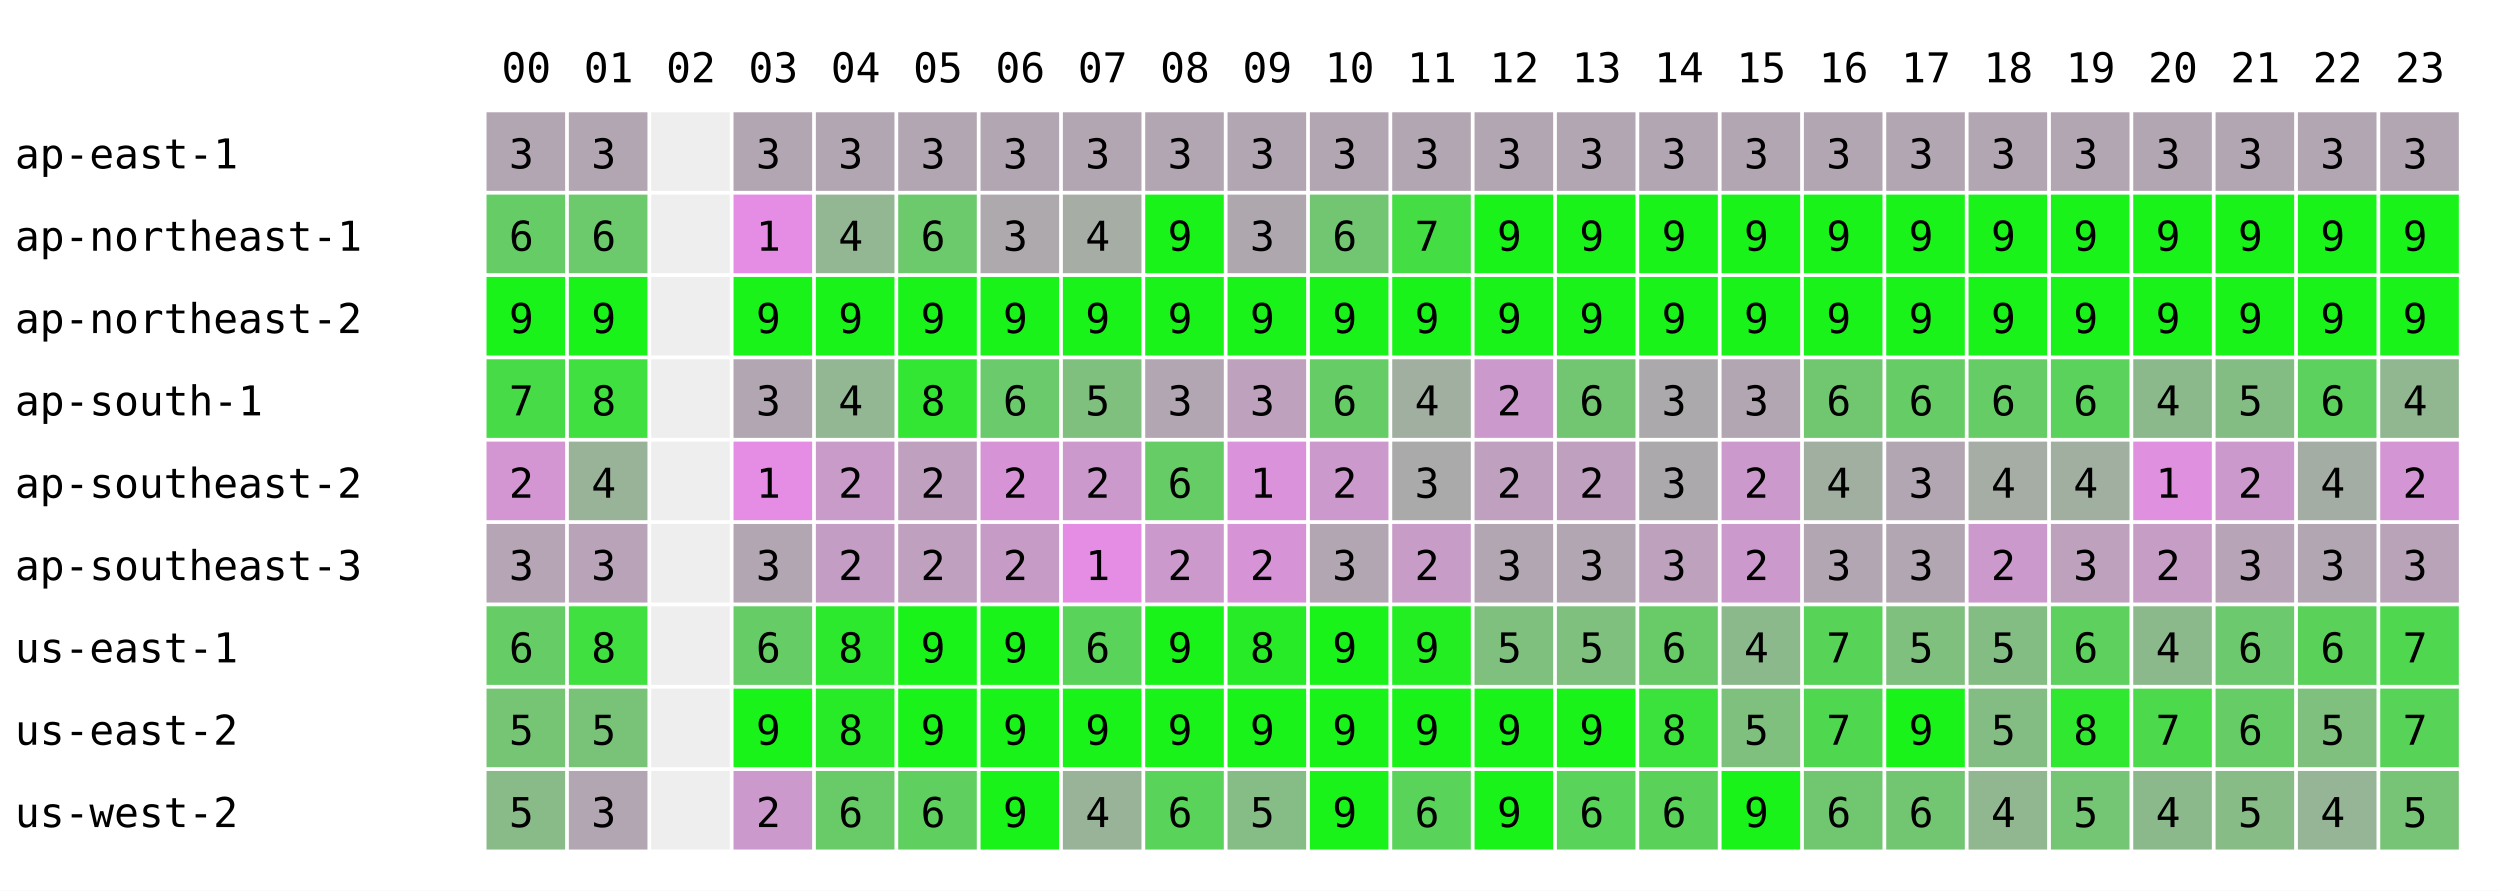
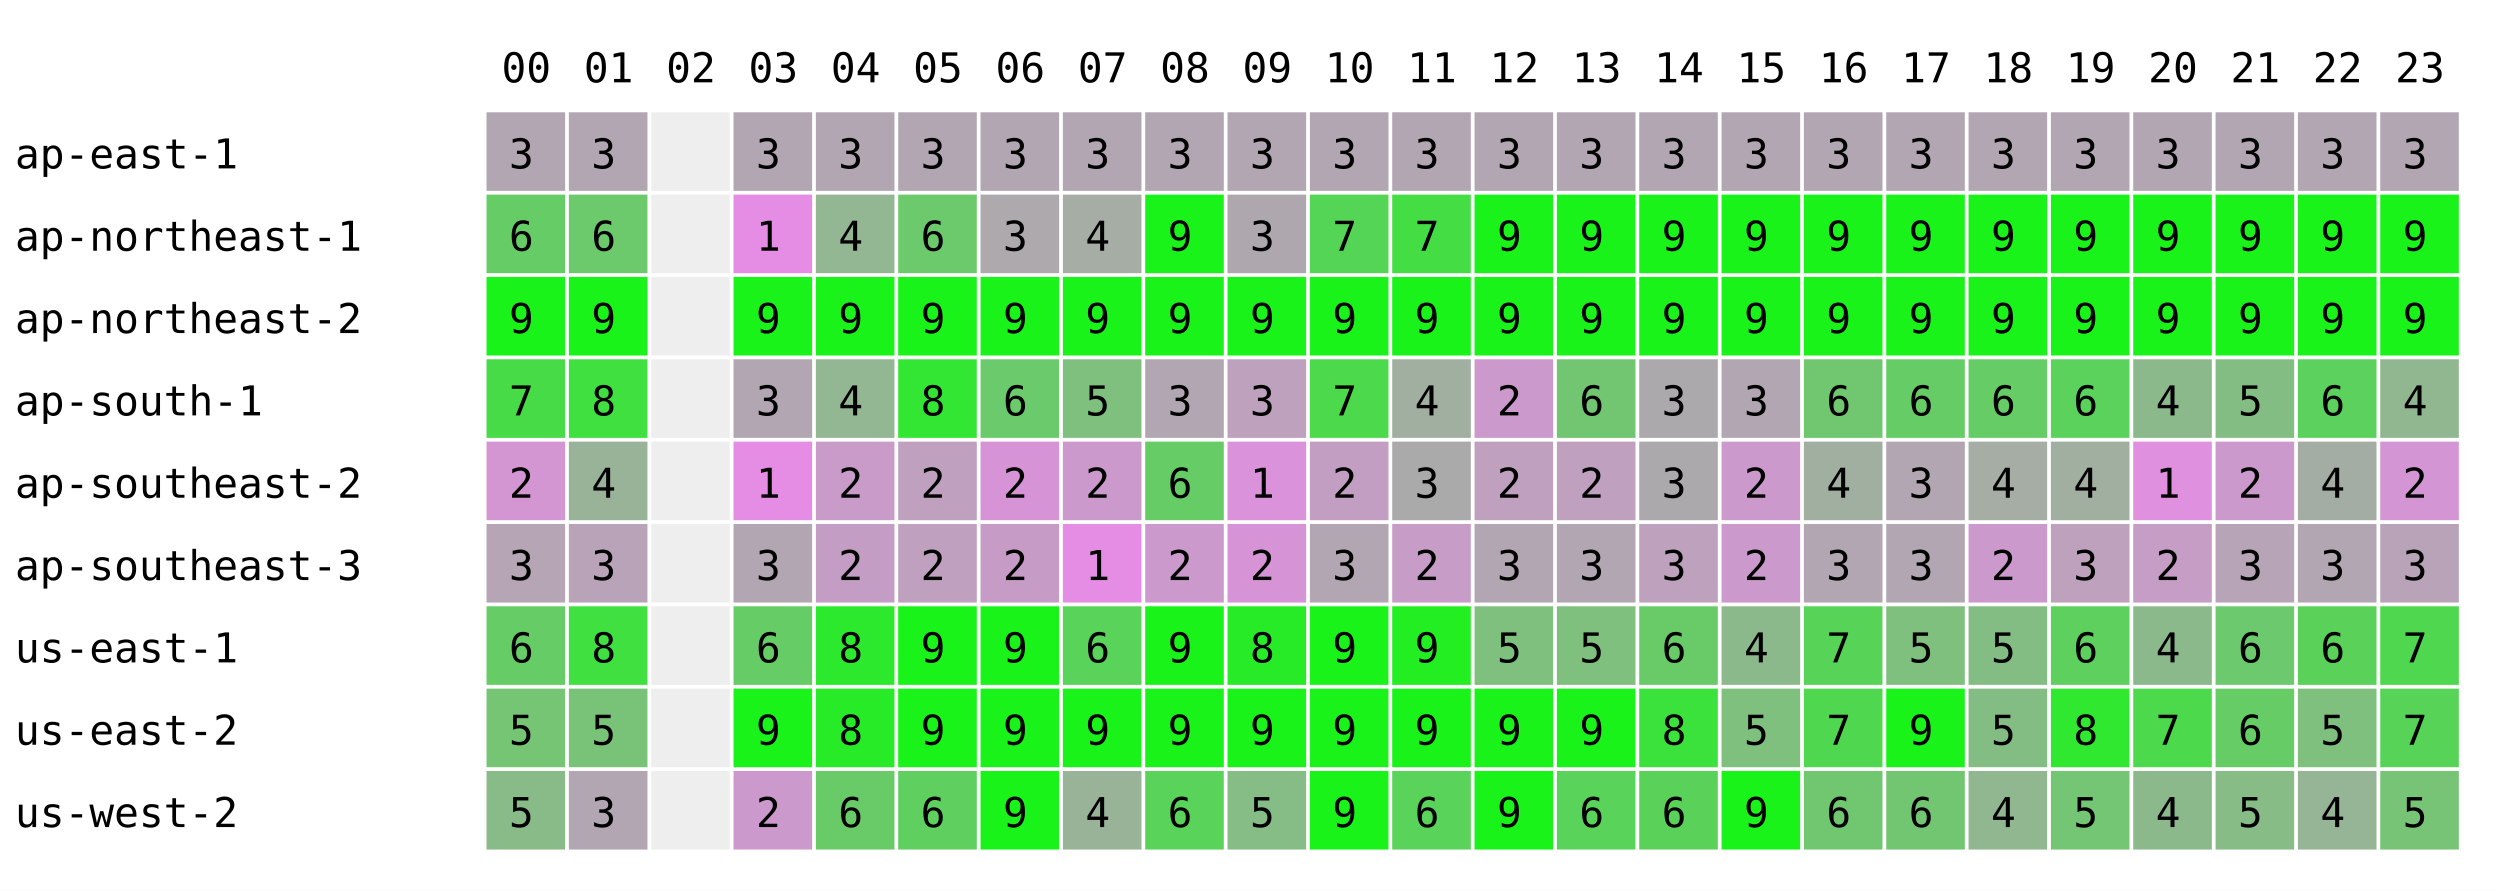
<svg xmlns="http://www.w3.org/2000/svg" width="668" height="238" font-family="monospace" font-size="11">
  <rect width="668" height="238" fill="white" />
  <text x="134" y="22">00</text>
  <text x="156" y="22">01</text>
  <text x="178" y="22">02</text>
  <text x="200" y="22">03</text>
  <text x="222" y="22">04</text>
  <text x="244" y="22">05</text>
  <text x="266" y="22">06</text>
  <text x="288" y="22">07</text>
  <text x="310" y="22">08</text>
  <text x="332" y="22">09</text>
  <text x="354" y="22">10</text>
  <text x="376" y="22">11</text>
  <text x="398" y="22">12</text>
  <text x="420" y="22">13</text>
  <text x="442" y="22">14</text>
  <text x="464" y="22">15</text>
  <text x="486" y="22">16</text>
  <text x="508" y="22">17</text>
  <text x="530" y="22">18</text>
  <text x="552" y="22">19</text>
  <text x="574" y="22">20</text>
  <text x="596" y="22">21</text>
  <text x="618" y="22">22</text>
  <text x="640" y="22">23</text>
  <text x="4" y="45">ap-east-1</text>
  <rect x="130" y="30" width="21" height="21" fill="rgb(178,166,178)" />
  <text x="136" y="45">3</text>
  <rect x="152" y="30" width="21" height="21" fill="rgb(178,166,178)" />
  <text x="158" y="45">3</text>
  <rect x="174" y="30" width="21" height="21" fill="#eeeeee" />
  <rect x="196" y="30" width="21" height="21" fill="rgb(178,166,178)" />
  <text x="202" y="45">3</text>
  <rect x="218" y="30" width="21" height="21" fill="rgb(178,166,178)" />
  <text x="224" y="45">3</text>
  <rect x="240" y="30" width="21" height="21" fill="rgb(178,166,178)" />
  <text x="246" y="45">3</text>
  <rect x="262" y="30" width="21" height="21" fill="rgb(178,166,178)" />
  <text x="268" y="45">3</text>
  <rect x="284" y="30" width="21" height="21" fill="rgb(178,166,178)" />
  <text x="290" y="45">3</text>
  <rect x="306" y="30" width="21" height="21" fill="rgb(178,166,178)" />
  <text x="312" y="45">3</text>
  <rect x="328" y="30" width="21" height="21" fill="rgb(178,166,178)" />
  <text x="334" y="45">3</text>
  <rect x="350" y="30" width="21" height="21" fill="rgb(178,166,178)" />
  <text x="356" y="45">3</text>
  <rect x="372" y="30" width="21" height="21" fill="rgb(178,166,178)" />
  <text x="378" y="45">3</text>
  <rect x="394" y="30" width="21" height="21" fill="rgb(178,166,178)" />
  <text x="400" y="45">3</text>
  <rect x="416" y="30" width="21" height="21" fill="rgb(178,166,178)" />
  <text x="422" y="45">3</text>
  <rect x="438" y="30" width="21" height="21" fill="rgb(178,166,178)" />
  <text x="444" y="45">3</text>
  <rect x="460" y="30" width="21" height="21" fill="rgb(178,166,178)" />
  <text x="466" y="45">3</text>
  <rect x="482" y="30" width="21" height="21" fill="rgb(178,166,178)" />
  <text x="488" y="45">3</text>
  <rect x="504" y="30" width="21" height="21" fill="rgb(178,166,178)" />
  <text x="510" y="45">3</text>
  <rect x="526" y="30" width="21" height="21" fill="rgb(178,166,178)" />
  <text x="532" y="45">3</text>
  <rect x="548" y="30" width="21" height="21" fill="rgb(178,166,178)" />
  <text x="554" y="45">3</text>
  <rect x="570" y="30" width="21" height="21" fill="rgb(178,166,178)" />
  <text x="576" y="45">3</text>
  <rect x="592" y="30" width="21" height="21" fill="rgb(178,166,178)" />
  <text x="598" y="45">3</text>
  <rect x="614" y="30" width="21" height="21" fill="rgb(178,166,178)" />
  <text x="620" y="45">3</text>
  <rect x="636" y="30" width="21" height="21" fill="rgb(178,166,178)" />
  <text x="642" y="45">3</text>
  <text x="4" y="67">ap-northeast-1</text>
  <rect x="130" y="52" width="21" height="21" fill="rgb(102,204,102)" />
  <text x="136" y="67">6</text>
  <rect x="152" y="52" width="21" height="21" fill="rgb(108,201,108)" />
  <text x="158" y="67">6</text>
  <rect x="174" y="52" width="21" height="21" fill="#eeeeee" />
  <rect x="196" y="52" width="21" height="21" fill="rgb(229,141,229)" />
  <text x="202" y="67">1</text>
  <rect x="218" y="52" width="21" height="21" fill="rgb(147,182,147)" />
  <text x="224" y="67">4</text>
  <rect x="240" y="52" width="21" height="21" fill="rgb(108,201,108)" />
  <text x="246" y="67">6</text>
  <rect x="262" y="52" width="21" height="21" fill="rgb(173,169,173)" />
  <text x="268" y="67">3</text>
  <rect x="284" y="52" width="21" height="21" fill="rgb(165,173,165)" />
  <text x="290" y="67">4</text>
  <rect x="306" y="52" width="21" height="21" fill="rgb(25,243,25)" />
  <text x="312" y="67">9</text>
  <rect x="328" y="52" width="21" height="21" fill="rgb(174,168,174)" />
  <text x="334" y="67">3</text>
-   <rect x="350" y="52" width="21" height="21" fill="rgb(114,198,114)" />
-   <text x="356" y="67">6</text>
+   <rect x="350" y="52" width="21" height="21" fill="rgb(85,213,85)" />
+   <text x="356" y="67">7</text>
  <rect x="372" y="52" width="21" height="21" fill="rgb(68,221,68)" />
  <text x="378" y="67">7</text>
  <rect x="394" y="52" width="21" height="21" fill="rgb(25,243,25)" />
  <text x="400" y="67">9</text>
  <rect x="416" y="52" width="21" height="21" fill="rgb(25,243,25)" />
  <text x="422" y="67">9</text>
  <rect x="438" y="52" width="21" height="21" fill="rgb(25,243,25)" />
  <text x="444" y="67">9</text>
  <rect x="460" y="52" width="21" height="21" fill="rgb(25,243,25)" />
  <text x="466" y="67">9</text>
  <rect x="482" y="52" width="21" height="21" fill="rgb(25,243,25)" />
  <text x="488" y="67">9</text>
  <rect x="504" y="52" width="21" height="21" fill="rgb(25,243,25)" />
  <text x="510" y="67">9</text>
  <rect x="526" y="52" width="21" height="21" fill="rgb(25,243,25)" />
  <text x="532" y="67">9</text>
  <rect x="548" y="52" width="21" height="21" fill="rgb(25,243,25)" />
  <text x="554" y="67">9</text>
  <rect x="570" y="52" width="21" height="21" fill="rgb(25,243,25)" />
  <text x="576" y="67">9</text>
  <rect x="592" y="52" width="21" height="21" fill="rgb(25,243,25)" />
  <text x="598" y="67">9</text>
  <rect x="614" y="52" width="21" height="21" fill="rgb(25,243,25)" />
  <text x="620" y="67">9</text>
  <rect x="636" y="52" width="21" height="21" fill="rgb(25,243,25)" />
  <text x="642" y="67">9</text>
  <text x="4" y="89">ap-northeast-2</text>
  <rect x="130" y="74" width="21" height="21" fill="rgb(25,243,25)" />
  <text x="136" y="89">9</text>
  <rect x="152" y="74" width="21" height="21" fill="rgb(25,243,25)" />
  <text x="158" y="89">9</text>
  <rect x="174" y="74" width="21" height="21" fill="#eeeeee" />
  <rect x="196" y="74" width="21" height="21" fill="rgb(25,243,25)" />
  <text x="202" y="89">9</text>
  <rect x="218" y="74" width="21" height="21" fill="rgb(25,243,25)" />
  <text x="224" y="89">9</text>
  <rect x="240" y="74" width="21" height="21" fill="rgb(25,243,25)" />
  <text x="246" y="89">9</text>
  <rect x="262" y="74" width="21" height="21" fill="rgb(25,243,25)" />
  <text x="268" y="89">9</text>
  <rect x="284" y="74" width="21" height="21" fill="rgb(25,243,25)" />
  <text x="290" y="89">9</text>
  <rect x="306" y="74" width="21" height="21" fill="rgb(25,243,25)" />
  <text x="312" y="89">9</text>
  <rect x="328" y="74" width="21" height="21" fill="rgb(25,243,25)" />
  <text x="334" y="89">9</text>
  <rect x="350" y="74" width="21" height="21" fill="rgb(25,243,25)" />
  <text x="356" y="89">9</text>
  <rect x="372" y="74" width="21" height="21" fill="rgb(25,243,25)" />
  <text x="378" y="89">9</text>
  <rect x="394" y="74" width="21" height="21" fill="rgb(25,243,25)" />
  <text x="400" y="89">9</text>
  <rect x="416" y="74" width="21" height="21" fill="rgb(25,243,25)" />
  <text x="422" y="89">9</text>
  <rect x="438" y="74" width="21" height="21" fill="rgb(25,243,25)" />
  <text x="444" y="89">9</text>
  <rect x="460" y="74" width="21" height="21" fill="rgb(25,243,25)" />
  <text x="466" y="89">9</text>
  <rect x="482" y="74" width="21" height="21" fill="rgb(25,243,25)" />
  <text x="488" y="89">9</text>
  <rect x="504" y="74" width="21" height="21" fill="rgb(25,243,25)" />
  <text x="510" y="89">9</text>
  <rect x="526" y="74" width="21" height="21" fill="rgb(25,243,25)" />
  <text x="532" y="89">9</text>
  <rect x="548" y="74" width="21" height="21" fill="rgb(25,243,25)" />
  <text x="554" y="89">9</text>
  <rect x="570" y="74" width="21" height="21" fill="rgb(25,243,25)" />
  <text x="576" y="89">9</text>
  <rect x="592" y="74" width="21" height="21" fill="rgb(25,243,25)" />
  <text x="598" y="89">9</text>
  <rect x="614" y="74" width="21" height="21" fill="rgb(25,243,25)" />
  <text x="620" y="89">9</text>
  <rect x="636" y="74" width="21" height="21" fill="rgb(25,243,25)" />
  <text x="642" y="89">9</text>
  <text x="4" y="111">ap-south-1</text>
  <rect x="130" y="96" width="21" height="21" fill="rgb(71,220,71)" />
  <text x="136" y="111">7</text>
  <rect x="152" y="96" width="21" height="21" fill="rgb(63,224,63)" />
  <text x="158" y="111">8</text>
  <rect x="174" y="96" width="21" height="21" fill="#eeeeee" />
  <rect x="196" y="96" width="21" height="21" fill="rgb(178,166,178)" />
  <text x="202" y="111">3</text>
  <rect x="218" y="96" width="21" height="21" fill="rgb(147,182,147)" />
  <text x="224" y="111">4</text>
  <rect x="240" y="96" width="21" height="21" fill="rgb(51,230,51)" />
  <text x="246" y="111">8</text>
  <rect x="262" y="96" width="21" height="21" fill="rgb(107,202,107)" />
  <text x="268" y="111">6</text>
  <rect x="284" y="96" width="21" height="21" fill="rgb(127,192,127)" />
  <text x="290" y="111">5</text>
  <rect x="306" y="96" width="21" height="21" fill="rgb(178,166,178)" />
  <text x="312" y="111">3</text>
  <rect x="328" y="96" width="21" height="21" fill="rgb(189,161,189)" />
  <text x="334" y="111">3</text>
-   <rect x="350" y="96" width="21" height="21" fill="rgb(102,204,102)" />
-   <text x="356" y="111">6</text>
+   <rect x="350" y="96" width="21" height="21" fill="rgb(76,217,76)" />
+   <text x="356" y="111">7</text>
  <rect x="372" y="96" width="21" height="21" fill="rgb(161,175,161)" />
  <text x="378" y="111">4</text>
  <rect x="394" y="96" width="21" height="21" fill="rgb(204,153,204)" />
  <text x="400" y="111">2</text>
  <rect x="416" y="96" width="21" height="21" fill="rgb(114,198,114)" />
  <text x="422" y="111">6</text>
  <rect x="438" y="96" width="21" height="21" fill="rgb(172,169,172)" />
  <text x="444" y="111">3</text>
  <rect x="460" y="96" width="21" height="21" fill="rgb(178,166,178)" />
  <text x="466" y="111">3</text>
  <rect x="482" y="96" width="21" height="21" fill="rgb(112,199,112)" />
  <text x="488" y="111">6</text>
  <rect x="504" y="96" width="21" height="21" fill="rgb(102,204,102)" />
  <text x="510" y="111">6</text>
  <rect x="526" y="96" width="21" height="21" fill="rgb(102,204,102)" />
  <text x="532" y="111">6</text>
  <rect x="548" y="96" width="21" height="21" fill="rgb(91,210,91)" />
  <text x="554" y="111">6</text>
  <rect x="570" y="96" width="21" height="21" fill="rgb(140,185,140)" />
  <text x="576" y="111">4</text>
  <rect x="592" y="96" width="21" height="21" fill="rgb(132,189,132)" />
  <text x="598" y="111">5</text>
  <rect x="614" y="96" width="21" height="21" fill="rgb(93,209,93)" />
  <text x="620" y="111">6</text>
  <rect x="636" y="96" width="21" height="21" fill="rgb(144,183,144)" />
  <text x="642" y="111">4</text>
  <text x="4" y="133">ap-southeast-2</text>
  <rect x="130" y="118" width="21" height="21" fill="rgb(211,150,211)" />
  <text x="136" y="133">2</text>
  <rect x="152" y="118" width="21" height="21" fill="rgb(153,179,153)" />
  <text x="158" y="133">4</text>
  <rect x="174" y="118" width="21" height="21" fill="#eeeeee" />
  <rect x="196" y="118" width="21" height="21" fill="rgb(229,141,229)" />
  <text x="202" y="133">1</text>
  <rect x="218" y="118" width="21" height="21" fill="rgb(201,155,201)" />
  <text x="224" y="133">2</text>
  <rect x="240" y="118" width="21" height="21" fill="rgb(191,160,191)" />
  <text x="246" y="133">2</text>
  <rect x="262" y="118" width="21" height="21" fill="rgb(214,148,214)" />
  <text x="268" y="133">2</text>
  <rect x="284" y="118" width="21" height="21" fill="rgb(204,153,204)" />
  <text x="290" y="133">2</text>
  <rect x="306" y="118" width="21" height="21" fill="rgb(102,204,102)" />
  <text x="312" y="133">6</text>
  <rect x="328" y="118" width="21" height="21" fill="rgb(218,146,218)" />
  <text x="334" y="133">1</text>
-   <rect x="350" y="118" width="21" height="21" fill="rgb(204,153,204)" />
+   <rect x="350" y="118" width="21" height="21" fill="rgb(195,158,195)" />
  <text x="356" y="133">2</text>
  <rect x="372" y="118" width="21" height="21" fill="rgb(170,170,170)" />
  <text x="378" y="133">3</text>
  <rect x="394" y="118" width="21" height="21" fill="rgb(191,160,191)" />
  <text x="400" y="133">2</text>
  <rect x="416" y="118" width="21" height="21" fill="rgb(191,160,191)" />
  <text x="422" y="133">2</text>
  <rect x="438" y="118" width="21" height="21" fill="rgb(172,169,172)" />
  <text x="444" y="133">3</text>
  <rect x="460" y="118" width="21" height="21" fill="rgb(204,153,204)" />
  <text x="466" y="133">2</text>
  <rect x="482" y="118" width="21" height="21" fill="rgb(160,175,160)" />
  <text x="488" y="133">4</text>
  <rect x="504" y="118" width="21" height="21" fill="rgb(178,166,178)" />
  <text x="510" y="133">3</text>
  <rect x="526" y="118" width="21" height="21" fill="rgb(165,173,165)" />
  <text x="532" y="133">4</text>
  <rect x="548" y="118" width="21" height="21" fill="rgb(160,175,160)" />
  <text x="554" y="133">4</text>
  <rect x="570" y="118" width="21" height="21" fill="rgb(223,144,223)" />
  <text x="576" y="133">1</text>
  <rect x="592" y="118" width="21" height="21" fill="rgb(204,153,204)" />
  <text x="598" y="133">2</text>
  <rect x="614" y="118" width="21" height="21" fill="rgb(164,173,164)" />
  <text x="620" y="133">4</text>
  <rect x="636" y="118" width="21" height="21" fill="rgb(212,149,212)" />
  <text x="642" y="133">2</text>
  <text x="4" y="155">ap-southeast-3</text>
  <rect x="130" y="140" width="21" height="21" fill="rgb(181,165,181)" />
  <text x="136" y="155">3</text>
  <rect x="152" y="140" width="21" height="21" fill="rgb(184,163,184)" />
  <text x="158" y="155">3</text>
  <rect x="174" y="140" width="21" height="21" fill="#eeeeee" />
  <rect x="196" y="140" width="21" height="21" fill="rgb(178,166,178)" />
  <text x="202" y="155">3</text>
  <rect x="218" y="140" width="21" height="21" fill="rgb(196,157,196)" />
  <text x="224" y="155">2</text>
  <rect x="240" y="140" width="21" height="21" fill="rgb(191,160,191)" />
  <text x="246" y="155">2</text>
  <rect x="262" y="140" width="21" height="21" fill="rgb(198,156,198)" />
  <text x="268" y="155">2</text>
  <rect x="284" y="140" width="21" height="21" fill="rgb(229,141,229)" />
  <text x="290" y="155">1</text>
  <rect x="306" y="140" width="21" height="21" fill="rgb(204,153,204)" />
  <text x="312" y="155">2</text>
  <rect x="328" y="140" width="21" height="21" fill="rgb(214,148,214)" />
  <text x="334" y="155">2</text>
  <rect x="350" y="140" width="21" height="21" fill="rgb(178,166,178)" />
  <text x="356" y="155">3</text>
  <rect x="372" y="140" width="21" height="21" fill="rgb(199,156,199)" />
  <text x="378" y="155">2</text>
  <rect x="394" y="140" width="21" height="21" fill="rgb(178,166,178)" />
  <text x="400" y="155">3</text>
  <rect x="416" y="140" width="21" height="21" fill="rgb(178,166,178)" />
  <text x="422" y="155">3</text>
  <rect x="438" y="140" width="21" height="21" fill="rgb(189,161,189)" />
  <text x="444" y="155">3</text>
  <rect x="460" y="140" width="21" height="21" fill="rgb(204,153,204)" />
  <text x="466" y="155">2</text>
  <rect x="482" y="140" width="21" height="21" fill="rgb(178,166,178)" />
  <text x="488" y="155">3</text>
  <rect x="504" y="140" width="21" height="21" fill="rgb(178,166,178)" />
  <text x="510" y="155">3</text>
  <rect x="526" y="140" width="21" height="21" fill="rgb(204,153,204)" />
  <text x="532" y="155">2</text>
  <rect x="548" y="140" width="21" height="21" fill="rgb(189,161,189)" />
  <text x="554" y="155">3</text>
  <rect x="570" y="140" width="21" height="21" fill="rgb(197,157,197)" />
  <text x="576" y="155">2</text>
  <rect x="592" y="140" width="21" height="21" fill="rgb(183,164,183)" />
  <text x="598" y="155">3</text>
  <rect x="614" y="140" width="21" height="21" fill="rgb(178,166,178)" />
  <text x="620" y="155">3</text>
  <rect x="636" y="140" width="21" height="21" fill="rgb(184,163,184)" />
  <text x="642" y="155">3</text>
  <text x="4" y="177">us-east-1</text>
  <rect x="130" y="162" width="21" height="21" fill="rgb(102,204,102)" />
  <text x="136" y="177">6</text>
  <rect x="152" y="162" width="21" height="21" fill="rgb(63,224,63)" />
  <text x="158" y="177">8</text>
  <rect x="174" y="162" width="21" height="21" fill="#eeeeee" />
  <rect x="196" y="162" width="21" height="21" fill="rgb(102,204,102)" />
  <text x="202" y="177">6</text>
  <rect x="218" y="162" width="21" height="21" fill="rgb(45,233,45)" />
  <text x="224" y="177">8</text>
  <rect x="240" y="162" width="21" height="21" fill="rgb(25,243,25)" />
  <text x="246" y="177">9</text>
  <rect x="262" y="162" width="21" height="21" fill="rgb(25,243,25)" />
  <text x="268" y="177">9</text>
  <rect x="284" y="162" width="21" height="21" fill="rgb(89,211,89)" />
  <text x="290" y="177">6</text>
  <rect x="306" y="162" width="21" height="21" fill="rgb(25,243,25)" />
  <text x="312" y="177">9</text>
  <rect x="328" y="162" width="21" height="21" fill="rgb(40,235,40)" />
  <text x="334" y="177">8</text>
  <rect x="350" y="162" width="21" height="21" fill="rgb(25,243,25)" />
  <text x="356" y="177">9</text>
  <rect x="372" y="162" width="21" height="21" fill="rgb(34,238,34)" />
  <text x="378" y="177">9</text>
  <rect x="394" y="162" width="21" height="21" fill="rgb(127,192,127)" />
  <text x="400" y="177">5</text>
  <rect x="416" y="162" width="21" height="21" fill="rgb(127,192,127)" />
  <text x="422" y="177">5</text>
  <rect x="438" y="162" width="21" height="21" fill="rgb(104,203,104)" />
  <text x="444" y="177">6</text>
  <rect x="460" y="162" width="21" height="21" fill="rgb(140,185,140)" />
  <text x="466" y="177">4</text>
  <rect x="482" y="162" width="21" height="21" fill="rgb(87,212,87)" />
  <text x="488" y="177">7</text>
  <rect x="504" y="162" width="21" height="21" fill="rgb(127,192,127)" />
  <text x="510" y="177">5</text>
  <rect x="526" y="162" width="21" height="21" fill="rgb(132,189,132)" />
  <text x="532" y="177">5</text>
  <rect x="548" y="162" width="21" height="21" fill="rgb(94,208,94)" />
  <text x="554" y="177">6</text>
  <rect x="570" y="162" width="21" height="21" fill="rgb(140,185,140)" />
  <text x="576" y="177">4</text>
  <rect x="592" y="162" width="21" height="21" fill="rgb(109,201,109)" />
  <text x="598" y="177">6</text>
  <rect x="614" y="162" width="21" height="21" fill="rgb(90,210,90)" />
  <text x="620" y="177">6</text>
  <rect x="636" y="162" width="21" height="21" fill="rgb(79,216,79)" />
  <text x="642" y="177">7</text>
  <text x="4" y="199">us-east-2</text>
  <rect x="130" y="184" width="21" height="21" fill="rgb(117,197,117)" />
  <text x="136" y="199">5</text>
  <rect x="152" y="184" width="21" height="21" fill="rgb(121,195,121)" />
  <text x="158" y="199">5</text>
  <rect x="174" y="184" width="21" height="21" fill="#eeeeee" />
  <rect x="196" y="184" width="21" height="21" fill="rgb(25,243,25)" />
  <text x="202" y="199">9</text>
  <rect x="218" y="184" width="21" height="21" fill="rgb(40,235,40)" />
  <text x="224" y="199">8</text>
  <rect x="240" y="184" width="21" height="21" fill="rgb(25,243,25)" />
  <text x="246" y="199">9</text>
  <rect x="262" y="184" width="21" height="21" fill="rgb(25,243,25)" />
  <text x="268" y="199">9</text>
  <rect x="284" y="184" width="21" height="21" fill="rgb(25,243,25)" />
  <text x="290" y="199">9</text>
  <rect x="306" y="184" width="21" height="21" fill="rgb(25,243,25)" />
  <text x="312" y="199">9</text>
  <rect x="328" y="184" width="21" height="21" fill="rgb(25,243,25)" />
  <text x="334" y="199">9</text>
  <rect x="350" y="184" width="21" height="21" fill="rgb(25,243,25)" />
  <text x="356" y="199">9</text>
  <rect x="372" y="184" width="21" height="21" fill="rgb(25,243,25)" />
  <text x="378" y="199">9</text>
  <rect x="394" y="184" width="21" height="21" fill="rgb(25,243,25)" />
  <text x="400" y="199">9</text>
  <rect x="416" y="184" width="21" height="21" fill="rgb(25,243,25)" />
  <text x="422" y="199">9</text>
  <rect x="438" y="184" width="21" height="21" fill="rgb(59,226,59)" />
  <text x="444" y="199">8</text>
  <rect x="460" y="184" width="21" height="21" fill="rgb(127,192,127)" />
  <text x="466" y="199">5</text>
  <rect x="482" y="184" width="21" height="21" fill="rgb(80,215,80)" />
  <text x="488" y="199">7</text>
  <rect x="504" y="184" width="21" height="21" fill="rgb(25,243,25)" />
  <text x="510" y="199">9</text>
  <rect x="526" y="184" width="21" height="21" fill="rgb(132,189,132)" />
  <text x="532" y="199">5</text>
  <rect x="548" y="184" width="21" height="21" fill="rgb(47,232,47)" />
  <text x="554" y="199">8</text>
  <rect x="570" y="184" width="21" height="21" fill="rgb(76,217,76)" />
  <text x="576" y="199">7</text>
  <rect x="592" y="184" width="21" height="21" fill="rgb(102,204,102)" />
  <text x="598" y="199">6</text>
  <rect x="614" y="184" width="21" height="21" fill="rgb(127,192,127)" />
  <text x="620" y="199">5</text>
  <rect x="636" y="184" width="21" height="21" fill="rgb(87,212,87)" />
  <text x="642" y="199">7</text>
  <text x="4" y="221">us-west-2</text>
  <rect x="130" y="206" width="21" height="21" fill="rgb(137,187,137)" />
  <text x="136" y="221">5</text>
  <rect x="152" y="206" width="21" height="21" fill="rgb(178,166,178)" />
  <text x="158" y="221">3</text>
  <rect x="174" y="206" width="21" height="21" fill="#eeeeee" />
  <rect x="196" y="206" width="21" height="21" fill="rgb(204,153,204)" />
  <text x="202" y="221">2</text>
  <rect x="218" y="206" width="21" height="21" fill="rgb(104,203,104)" />
  <text x="224" y="221">6</text>
  <rect x="240" y="206" width="21" height="21" fill="rgb(95,208,95)" />
  <text x="246" y="221">6</text>
  <rect x="262" y="206" width="21" height="21" fill="rgb(25,243,25)" />
  <text x="268" y="221">9</text>
  <rect x="284" y="206" width="21" height="21" fill="rgb(153,179,153)" />
  <text x="290" y="221">4</text>
  <rect x="306" y="206" width="21" height="21" fill="rgb(89,211,89)" />
  <text x="312" y="221">6</text>
  <rect x="328" y="206" width="21" height="21" fill="rgb(134,188,134)" />
  <text x="334" y="221">5</text>
  <rect x="350" y="206" width="21" height="21" fill="rgb(25,243,25)" />
  <text x="356" y="221">9</text>
  <rect x="372" y="206" width="21" height="21" fill="rgb(89,211,89)" />
  <text x="378" y="221">6</text>
  <rect x="394" y="206" width="21" height="21" fill="rgb(25,243,25)" />
  <text x="400" y="221">9</text>
  <rect x="416" y="206" width="21" height="21" fill="rgb(89,211,89)" />
  <text x="422" y="221">6</text>
  <rect x="438" y="206" width="21" height="21" fill="rgb(90,210,90)" />
  <text x="444" y="221">6</text>
  <rect x="460" y="206" width="21" height="21" fill="rgb(25,243,25)" />
  <text x="466" y="221">9</text>
  <rect x="482" y="206" width="21" height="21" fill="rgb(112,199,112)" />
  <text x="488" y="221">6</text>
  <rect x="504" y="206" width="21" height="21" fill="rgb(114,198,114)" />
  <text x="510" y="221">6</text>
  <rect x="526" y="206" width="21" height="21" fill="rgb(145,183,145)" />
  <text x="532" y="221">4</text>
  <rect x="548" y="206" width="21" height="21" fill="rgb(116,197,116)" />
  <text x="554" y="221">5</text>
  <rect x="570" y="206" width="21" height="21" fill="rgb(140,185,140)" />
  <text x="576" y="221">4</text>
  <rect x="592" y="206" width="21" height="21" fill="rgb(135,188,135)" />
  <text x="598" y="221">5</text>
  <rect x="614" y="206" width="21" height="21" fill="rgb(150,180,150)" />
  <text x="620" y="221">4</text>
  <rect x="636" y="206" width="21" height="21" fill="rgb(119,196,119)" />
  <text x="642" y="221">5</text>
</svg>
